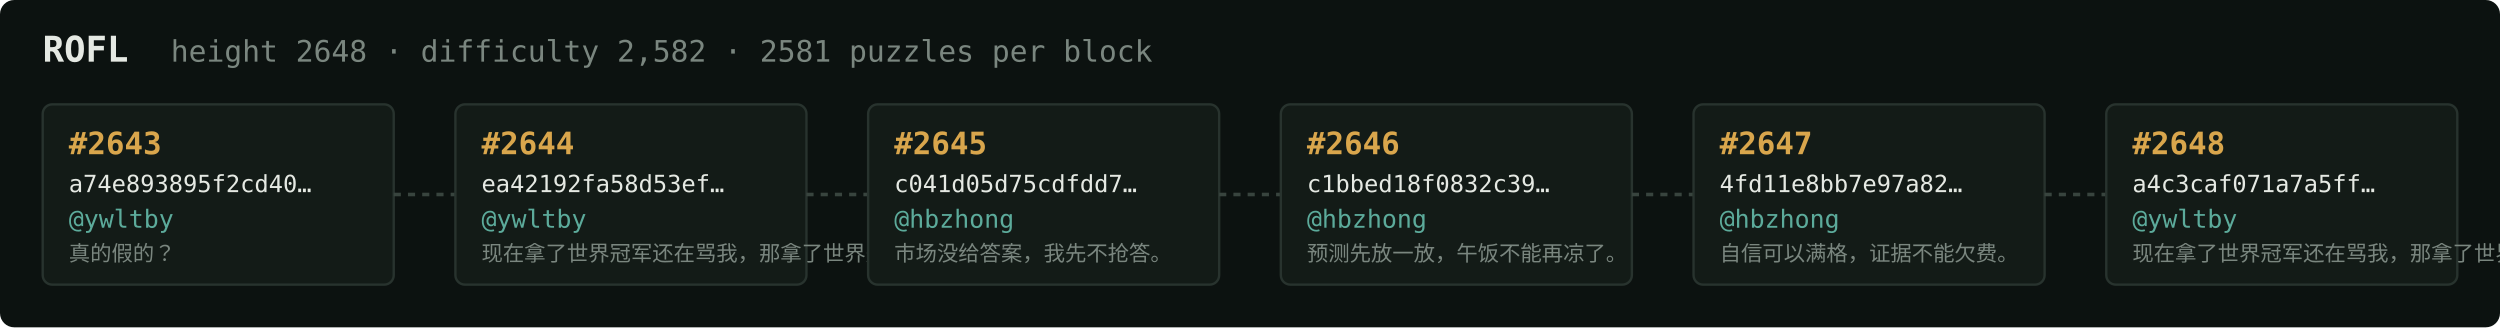
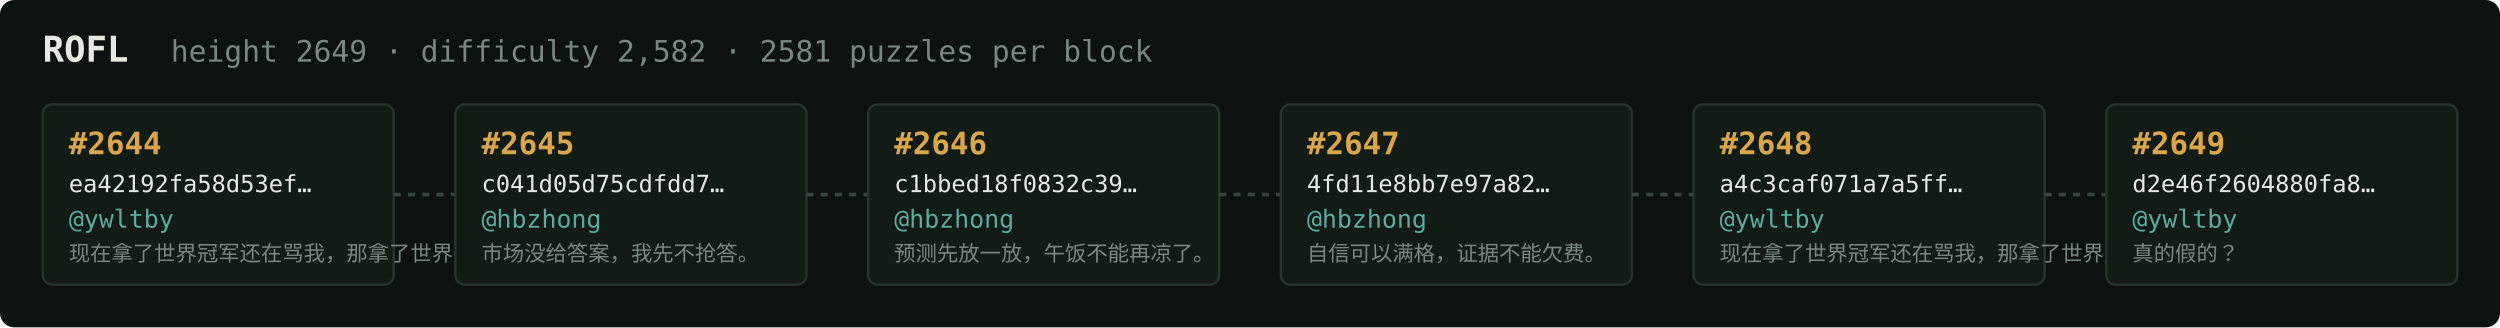
<svg xmlns="http://www.w3.org/2000/svg" width="1054" height="138" viewBox="0 0 1054 138" font-family="ui-monospace,SFMono-Regular,Menlo,monospace">
  <rect fill="#0c1210" width="1054" height="138" rx="6" />
  <text x="18" y="26" fill="#e5e9e3" font-size="15" font-weight="700">ROFL</text>
-   <text x="72" y="26" fill="#7a867f" font-size="12.5">height 2648 · difficulty 2,582 · 2581 puzzles per block</text>
+   <text x="72" y="26" fill="#7a867f" font-size="12.5">height 2649 · difficulty 2,582 · 2581 puzzles per block</text>
  <rect x="18" y="44" width="148" height="76" rx="4" fill="#131b17" stroke="#28332e" stroke-width="1" />
-   <text x="29" y="65" fill="#d9a64c" font-size="13" font-weight="700">#2643</text>
-   <text x="29" y="81" fill="#e5e9e3" font-size="10">a74e893895f2cd40…</text>
+   <text x="29" y="65" fill="#d9a64c" font-size="13" font-weight="700">#2644</text>
+   <text x="29" y="81" fill="#e5e9e3" font-size="10">ea42192fa58d53ef…</text>
  <text x="29" y="96" fill="#5cab9b" font-size="10.5">@ywltby</text>
-   <text x="29" y="110" fill="#7a867f" font-size="9">真的假的？</text>
+   <text x="29" y="110" fill="#7a867f" font-size="9">现在拿了世界冠军还在骂我，那拿了世界冠军有…</text>
  <line x1="166" y1="82.0" x2="192" y2="82.0" stroke="#38443e" stroke-width="1.5" stroke-dasharray="3 3" />
  <rect x="192" y="44" width="148" height="76" rx="4" fill="#131b17" stroke="#28332e" stroke-width="1" />
-   <text x="203" y="65" fill="#d9a64c" font-size="13" font-weight="700">#2644</text>
-   <text x="203" y="81" fill="#e5e9e3" font-size="10">ea42192fa58d53ef…</text>
-   <text x="203" y="96" fill="#5cab9b" font-size="10.5">@ywltby</text>
-   <text x="203" y="110" fill="#7a867f" font-size="9">现在拿了世界冠军还在骂我，那拿了世界冠军有…</text>
+   <text x="203" y="65" fill="#d9a64c" font-size="13" font-weight="700">#2645</text>
+   <text x="203" y="81" fill="#e5e9e3" font-size="10">c041d05d75cdfdd7…</text>
+   <text x="203" y="96" fill="#5cab9b" font-size="10.5">@hbzhong</text>
+   <text x="203" y="110" fill="#7a867f" font-size="9">市场没给答案，我先不抢答。</text>
  <line x1="340" y1="82.0" x2="366" y2="82.0" stroke="#38443e" stroke-width="1.5" stroke-dasharray="3 3" />
  <rect x="366" y="44" width="148" height="76" rx="4" fill="#131b17" stroke="#28332e" stroke-width="1" />
-   <text x="377" y="65" fill="#d9a64c" font-size="13" font-weight="700">#2645</text>
-   <text x="377" y="81" fill="#e5e9e3" font-size="10">c041d05d75cdfdd7…</text>
+   <text x="377" y="65" fill="#d9a64c" font-size="13" font-weight="700">#2646</text>
+   <text x="377" y="81" fill="#e5e9e3" font-size="10">c1bbed18f0832c39…</text>
  <text x="377" y="96" fill="#5cab9b" font-size="10.5">@hbzhong</text>
-   <text x="377" y="110" fill="#7a867f" font-size="9">市场没给答案，我先不抢答。</text>
+   <text x="377" y="110" fill="#7a867f" font-size="9">预测先放一放，午饭不能再凉了。</text>
  <line x1="514" y1="82.0" x2="540" y2="82.0" stroke="#38443e" stroke-width="1.5" stroke-dasharray="3 3" />
  <rect x="540" y="44" width="148" height="76" rx="4" fill="#131b17" stroke="#28332e" stroke-width="1" />
-   <text x="551" y="65" fill="#d9a64c" font-size="13" font-weight="700">#2646</text>
-   <text x="551" y="81" fill="#e5e9e3" font-size="10">c1bbed18f0832c39…</text>
+   <text x="551" y="65" fill="#d9a64c" font-size="13" font-weight="700">#2647</text>
+   <text x="551" y="81" fill="#e5e9e3" font-size="10">4fd11e8bb7e97a82…</text>
  <text x="551" y="96" fill="#5cab9b" font-size="10.5">@hbzhong</text>
-   <text x="551" y="110" fill="#7a867f" font-size="9">预测先放一放，午饭不能再凉了。</text>
+   <text x="551" y="110" fill="#7a867f" font-size="9">自信可以满格，证据不能欠费。</text>
  <line x1="688" y1="82.0" x2="714" y2="82.0" stroke="#38443e" stroke-width="1.5" stroke-dasharray="3 3" />
  <rect x="714" y="44" width="148" height="76" rx="4" fill="#131b17" stroke="#28332e" stroke-width="1" />
-   <text x="725" y="65" fill="#d9a64c" font-size="13" font-weight="700">#2647</text>
-   <text x="725" y="81" fill="#e5e9e3" font-size="10">4fd11e8bb7e97a82…</text>
-   <text x="725" y="96" fill="#5cab9b" font-size="10.5">@hbzhong</text>
-   <text x="725" y="110" fill="#7a867f" font-size="9">自信可以满格，证据不能欠费。</text>
+   <text x="725" y="65" fill="#d9a64c" font-size="13" font-weight="700">#2648</text>
+   <text x="725" y="81" fill="#e5e9e3" font-size="10">a4c3caf071a7a5ff…</text>
+   <text x="725" y="96" fill="#5cab9b" font-size="10.5">@ywltby</text>
+   <text x="725" y="110" fill="#7a867f" font-size="9">现在拿了世界冠军还在骂我，那拿了世界冠军有…</text>
  <line x1="862" y1="82.0" x2="888" y2="82.0" stroke="#38443e" stroke-width="1.5" stroke-dasharray="3 3" />
  <rect x="888" y="44" width="148" height="76" rx="4" fill="#131b17" stroke="#28332e" stroke-width="1" />
-   <text x="899" y="65" fill="#d9a64c" font-size="13" font-weight="700">#2648</text>
-   <text x="899" y="81" fill="#e5e9e3" font-size="10">a4c3caf071a7a5ff…</text>
+   <text x="899" y="65" fill="#d9a64c" font-size="13" font-weight="700">#2649</text>
+   <text x="899" y="81" fill="#e5e9e3" font-size="10">d2e46f2604880fa8…</text>
  <text x="899" y="96" fill="#5cab9b" font-size="10.5">@ywltby</text>
-   <text x="899" y="110" fill="#7a867f" font-size="9">现在拿了世界冠军还在骂我，那拿了世界冠军有…</text>
+   <text x="899" y="110" fill="#7a867f" font-size="9">真的假的？</text>
</svg>
